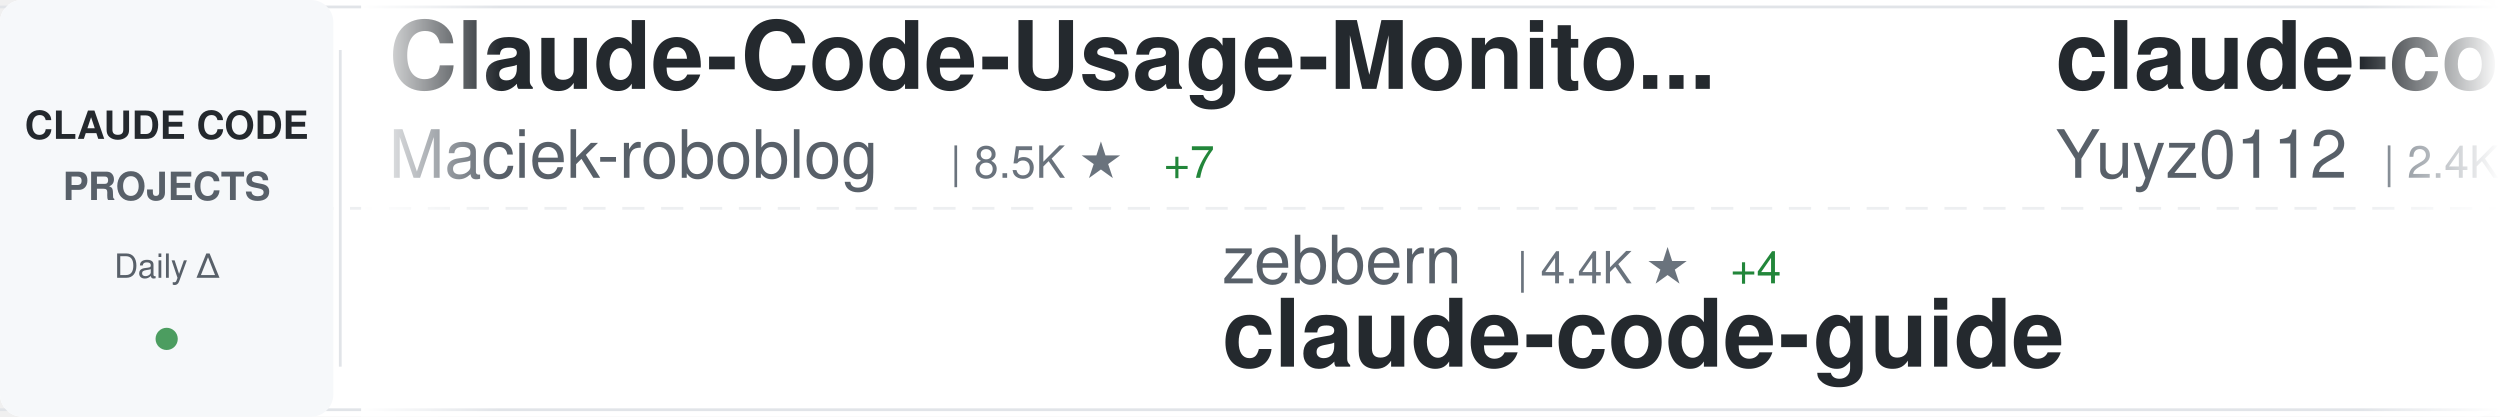
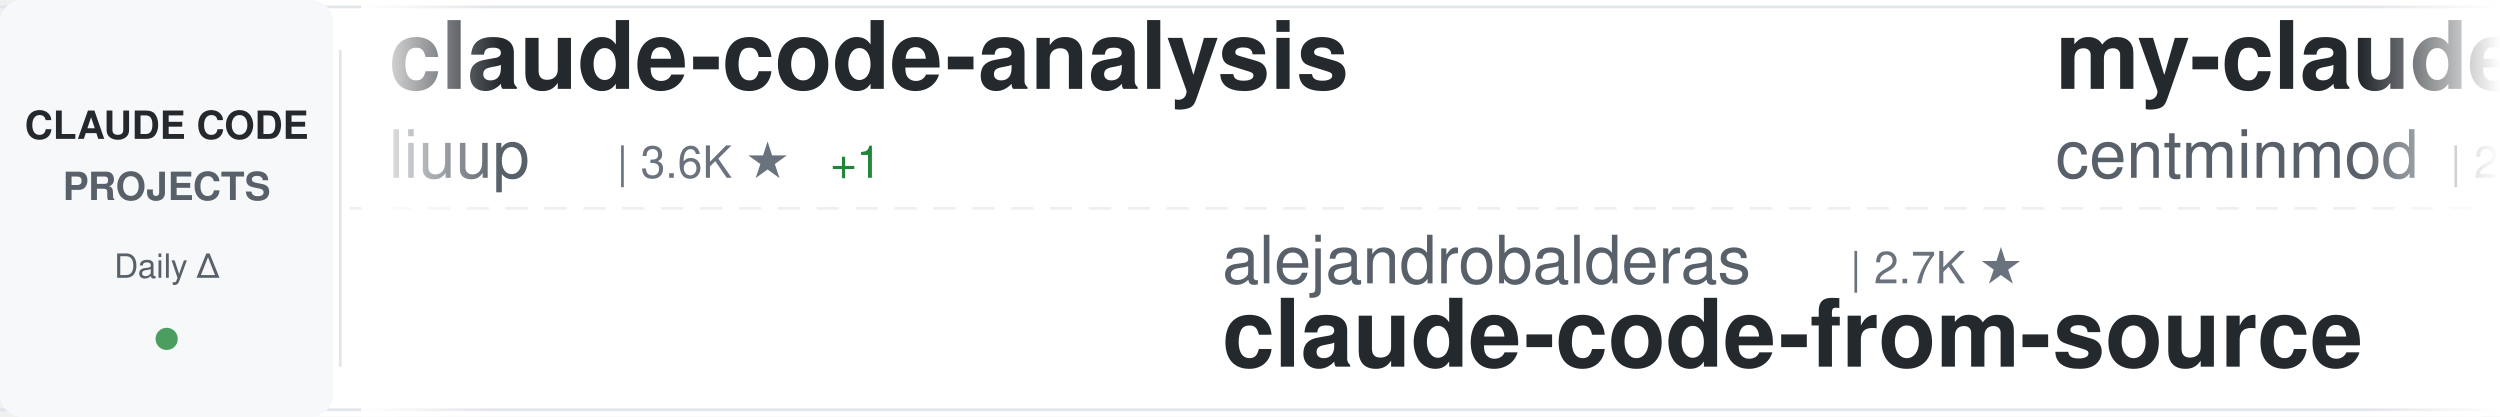
<svg xmlns="http://www.w3.org/2000/svg" width="900" height="150">
  <defs>
    <linearGradient id="awesomeLeftFade" x1="0%" y1="0%" x2="100%" y2="0%">
      <stop offset="0%" style="stop-color:#ffffff;stop-opacity:1" />
      <stop offset="100%" style="stop-color:#ffffff;stop-opacity:0" />
    </linearGradient>
    <linearGradient id="awesomeRightFade" x1="0%" y1="0%" x2="100%" y2="0%">
      <stop offset="0%" style="stop-color:#ffffff;stop-opacity:0" />
      <stop offset="100%" style="stop-color:#ffffff;stop-opacity:1" />
    </linearGradient>
  </defs>
  <rect width="900" height="150" fill="#ffffff" rx="8" />
  <rect x="0" y="2" width="900" height="1" fill="#e1e4e8" />
  <rect x="0" y="147" width="900" height="1" fill="#e1e4e8" />
  <line x1="0" y1="75" x2="900" y2="75" stroke="#e1e4e8" stroke-width="1" stroke-dasharray="8 6" opacity="0.6" />
  <rect x="0" y="0" width="120" height="150" fill="#f6f8fa" rx="8" />
  <text x="60" y="50" font-family="-apple-system, BlinkMacSystemFont, 'Segoe UI', Helvetica, Arial, sans-serif" font-size="14" font-weight="600" fill="#24292e" text-anchor="middle">CLAUDE CODE</text>
  <text x="60" y="72" font-family="-apple-system, BlinkMacSystemFont, 'Segoe UI', Helvetica, Arial, sans-serif" font-size="14" font-weight="600" fill="#586069" text-anchor="middle">PROJECTS</text>
  <text x="60" y="100" font-family="-apple-system, BlinkMacSystemFont, 'Segoe UI', Helvetica, Arial, sans-serif" font-size="12" font-weight="500" fill="#586069" text-anchor="middle">Daily Δ</text>
  <circle cx="60" cy="122" r="4" fill="#22863a" opacity="0.8" />
  <rect x="122" y="18" width="1" height="114" fill="#e1e4e8" />
  <clipPath id="awesomeTickerClip">
    <rect x="130" y="0" width="770" height="150" />
  </clipPath>
  <g clip-path="url(#awesomeTickerClip)">
    <g id="awesomeTickerItems">
      <animateTransform attributeName="transform" attributeType="XML" type="translate" from="0 0" to="-3000 0" dur="54s" repeatCount="indefinite" />
      <g transform="translate(0, 0)">
-         <text x="140" y="32" font-family="-apple-system, BlinkMacSystemFont, 'Segoe UI', Helvetica, Arial, sans-serif" font-size="34" font-weight="600" fill="#24292e">Claude-Code-Usage-Monito...</text>
-         <text x="140" y="64" font-family="-apple-system, BlinkMacSystemFont, 'Segoe UI', Helvetica, Arial, sans-serif" font-size="24" font-weight="400" fill="#586069">Maciek-roboblog</text>
-         <text x="342" y="64" font-family="-apple-system, BlinkMacSystemFont, 'Segoe UI', Helvetica, Arial, sans-serif" font-size="16" font-weight="500" fill="#6a737d">| 8.5K ★</text>
-         <text x="419" y="64" font-family="-apple-system, BlinkMacSystemFont, 'Segoe UI', Helvetica, Arial, sans-serif" font-size="16" font-weight="500" fill="#22863a"> +7</text>
+         <text x="140" y="32" font-family="-apple-system, BlinkMacSystemFont, 'Segoe UI', Helvetica, Arial, sans-serif" font-size="34" font-weight="600" fill="#24292e">claude-code-analysis</text>
+         <text x="140" y="64" font-family="-apple-system, BlinkMacSystemFont, 'Segoe UI', Helvetica, Arial, sans-serif" font-size="24" font-weight="400" fill="#586069">liuup</text>
+         <text x="222" y="64" font-family="-apple-system, BlinkMacSystemFont, 'Segoe UI', Helvetica, Arial, sans-serif" font-size="16" font-weight="500" fill="#6a737d">| 3.6K ★</text>
+         <text x="299" y="64" font-family="-apple-system, BlinkMacSystemFont, 'Segoe UI', Helvetica, Arial, sans-serif" font-size="16" font-weight="500" fill="#22863a"> +1</text>
      </g>
      <g transform="translate(300, 0)">
-         <text x="140" y="102" font-family="-apple-system, BlinkMacSystemFont, 'Segoe UI', Helvetica, Arial, sans-serif" font-size="24" font-weight="400" fill="#586069">zebbern</text>
-         <text x="246" y="102" font-family="-apple-system, BlinkMacSystemFont, 'Segoe UI', Helvetica, Arial, sans-serif" font-size="16" font-weight="500" fill="#6a737d">| 4.4K ★</text>
-         <text x="323" y="102" font-family="-apple-system, BlinkMacSystemFont, 'Segoe UI', Helvetica, Arial, sans-serif" font-size="16" font-weight="500" fill="#22863a"> +4</text>
-         <text x="140" y="132" font-family="-apple-system, BlinkMacSystemFont, 'Segoe UI', Helvetica, Arial, sans-serif" font-size="34" font-weight="600" fill="#24292e">claude-code-guide</text>
+         <text x="140" y="102" font-family="-apple-system, BlinkMacSystemFont, 'Segoe UI', Helvetica, Arial, sans-serif" font-size="24" font-weight="400" fill="#586069">alejandrobalderas</text>
+         <text x="366" y="102" font-family="-apple-system, BlinkMacSystemFont, 'Segoe UI', Helvetica, Arial, sans-serif" font-size="16" font-weight="500" fill="#6a737d">| 2.7K ★</text>
+         <text x="140" y="132" font-family="-apple-system, BlinkMacSystemFont, 'Segoe UI', Helvetica, Arial, sans-serif" font-size="34" font-weight="600" fill="#24292e">claude-code-from-source</text>
      </g>
      <g transform="translate(600, 0)">
-         <text x="140" y="32" font-family="-apple-system, BlinkMacSystemFont, 'Segoe UI', Helvetica, Arial, sans-serif" font-size="34" font-weight="600" fill="#24292e">claude-code-reverse</text>
-         <text x="140" y="64" font-family="-apple-system, BlinkMacSystemFont, 'Segoe UI', Helvetica, Arial, sans-serif" font-size="24" font-weight="400" fill="#586069">Yuyz0112</text>
-         <text x="258" y="64" font-family="-apple-system, BlinkMacSystemFont, 'Segoe UI', Helvetica, Arial, sans-serif" font-size="16" font-weight="500" fill="#6a737d">| 2.4K ★</text>
-         <text x="335" y="64" font-family="-apple-system, BlinkMacSystemFont, 'Segoe UI', Helvetica, Arial, sans-serif" font-size="16" font-weight="500" fill="#22863a"> +2</text>
+         <text x="140" y="32" font-family="-apple-system, BlinkMacSystemFont, 'Segoe UI', Helvetica, Arial, sans-serif" font-size="34" font-weight="600" fill="#24292e">my-claude-code-setup</text>
+         <text x="140" y="64" font-family="-apple-system, BlinkMacSystemFont, 'Segoe UI', Helvetica, Arial, sans-serif" font-size="24" font-weight="400" fill="#586069">centminmod</text>
+         <text x="282" y="64" font-family="-apple-system, BlinkMacSystemFont, 'Segoe UI', Helvetica, Arial, sans-serif" font-size="16" font-weight="500" fill="#6a737d">| 2.5K ★</text>
      </g>
      <g transform="translate(900, 0)">
-         <text x="140" y="102" font-family="-apple-system, BlinkMacSystemFont, 'Segoe UI', Helvetica, Arial, sans-serif" font-size="24" font-weight="400" fill="#586069">wanshuiyin</text>
-         <text x="282" y="102" font-family="-apple-system, BlinkMacSystemFont, 'Segoe UI', Helvetica, Arial, sans-serif" font-size="16" font-weight="500" fill="#6a737d">| 13.5K ★</text>
-         <text x="368" y="102" font-family="-apple-system, BlinkMacSystemFont, 'Segoe UI', Helvetica, Arial, sans-serif" font-size="16" font-weight="500" fill="#22863a"> +39</text>
-         <text x="140" y="132" font-family="-apple-system, BlinkMacSystemFont, 'Segoe UI', Helvetica, Arial, sans-serif" font-size="34" font-weight="600" fill="#24292e">Auto-claude-code-researc...</text>
+         <text x="140" y="102" font-family="-apple-system, BlinkMacSystemFont, 'Segoe UI', Helvetica, Arial, sans-serif" font-size="24" font-weight="400" fill="#586069">guanshan</text>
+         <text x="258" y="102" font-family="-apple-system, BlinkMacSystemFont, 'Segoe UI', Helvetica, Arial, sans-serif" font-size="16" font-weight="500" fill="#6a737d">| 61 ★</text>
+         <text x="140" y="132" font-family="-apple-system, BlinkMacSystemFont, 'Segoe UI', Helvetica, Arial, sans-serif" font-size="34" font-weight="600" fill="#24292e">ClaudeCode</text>
      </g>
      <g transform="translate(1200, 0)">
-         <text x="140" y="32" font-family="-apple-system, BlinkMacSystemFont, 'Segoe UI', Helvetica, Arial, sans-serif" font-size="34" font-weight="600" fill="#24292e">claude-code-hub</text>
-         <text x="140" y="64" font-family="-apple-system, BlinkMacSystemFont, 'Segoe UI', Helvetica, Arial, sans-serif" font-size="24" font-weight="400" fill="#586069">ding113</text>
-         <text x="246" y="64" font-family="-apple-system, BlinkMacSystemFont, 'Segoe UI', Helvetica, Arial, sans-serif" font-size="16" font-weight="500" fill="#6a737d">| 3.3K ★</text>
-         <text x="323" y="64" font-family="-apple-system, BlinkMacSystemFont, 'Segoe UI', Helvetica, Arial, sans-serif" font-size="16" font-weight="500" fill="#22863a"> +6</text>
+         <text x="140" y="32" font-family="-apple-system, BlinkMacSystemFont, 'Segoe UI', Helvetica, Arial, sans-serif" font-size="34" font-weight="600" fill="#24292e">Claude-code</text>
+         <text x="140" y="64" font-family="-apple-system, BlinkMacSystemFont, 'Segoe UI', Helvetica, Arial, sans-serif" font-size="24" font-weight="400" fill="#586069">fazxes</text>
+         <text x="234" y="64" font-family="-apple-system, BlinkMacSystemFont, 'Segoe UI', Helvetica, Arial, sans-serif" font-size="16" font-weight="500" fill="#6a737d">| 225 ★</text>
      </g>
      <g transform="translate(1500, 0)">
-         <text x="140" y="102" font-family="-apple-system, BlinkMacSystemFont, 'Segoe UI', Helvetica, Arial, sans-serif" font-size="24" font-weight="400" fill="#586069">Piebald-AI</text>
-         <text x="282" y="102" font-family="-apple-system, BlinkMacSystemFont, 'Segoe UI', Helvetica, Arial, sans-serif" font-size="16" font-weight="500" fill="#6a737d">| 11.9K ★</text>
-         <text x="368" y="102" font-family="-apple-system, BlinkMacSystemFont, 'Segoe UI', Helvetica, Arial, sans-serif" font-size="16" font-weight="500" fill="#22863a"> +22</text>
-         <text x="140" y="132" font-family="-apple-system, BlinkMacSystemFont, 'Segoe UI', Helvetica, Arial, sans-serif" font-size="34" font-weight="600" fill="#24292e">claude-code-system-promp...</text>
+         <text x="140" y="102" font-family="-apple-system, BlinkMacSystemFont, 'Segoe UI', Helvetica, Arial, sans-serif" font-size="24" font-weight="400" fill="#586069">Windy3f3f3f3f</text>
+         <text x="318" y="102" font-family="-apple-system, BlinkMacSystemFont, 'Segoe UI', Helvetica, Arial, sans-serif" font-size="16" font-weight="500" fill="#6a737d">| 3.2K ★</text>
+         <text x="395" y="102" font-family="-apple-system, BlinkMacSystemFont, 'Segoe UI', Helvetica, Arial, sans-serif" font-size="16" font-weight="500" fill="#22863a"> +2</text>
+         <text x="140" y="132" font-family="-apple-system, BlinkMacSystemFont, 'Segoe UI', Helvetica, Arial, sans-serif" font-size="34" font-weight="600" fill="#24292e">how-claude-code-works</text>
      </g>
      <g transform="translate(1800, 0)">
-         <text x="140" y="32" font-family="-apple-system, BlinkMacSystemFont, 'Segoe UI', Helvetica, Arial, sans-serif" font-size="34" font-weight="600" fill="#24292e">claude-code-engineering</text>
-         <text x="140" y="64" font-family="-apple-system, BlinkMacSystemFont, 'Segoe UI', Helvetica, Arial, sans-serif" font-size="24" font-weight="400" fill="#586069">huangjia2019</text>
-         <text x="306" y="64" font-family="-apple-system, BlinkMacSystemFont, 'Segoe UI', Helvetica, Arial, sans-serif" font-size="16" font-weight="500" fill="#6a737d">| 989 ★</text>
-         <text x="374" y="64" font-family="-apple-system, BlinkMacSystemFont, 'Segoe UI', Helvetica, Arial, sans-serif" font-size="16" font-weight="500" fill="#22863a"> +5</text>
+         <text x="140" y="32" font-family="-apple-system, BlinkMacSystemFont, 'Segoe UI', Helvetica, Arial, sans-serif" font-size="34" font-weight="600" fill="#24292e">claude-code-infrastructu...</text>
+         <text x="140" y="64" font-family="-apple-system, BlinkMacSystemFont, 'Segoe UI', Helvetica, Arial, sans-serif" font-size="24" font-weight="400" fill="#586069">diet103</text>
+         <text x="246" y="64" font-family="-apple-system, BlinkMacSystemFont, 'Segoe UI', Helvetica, Arial, sans-serif" font-size="16" font-weight="500" fill="#6a737d">| 9.8K ★</text>
+         <text x="323" y="64" font-family="-apple-system, BlinkMacSystemFont, 'Segoe UI', Helvetica, Arial, sans-serif" font-size="16" font-weight="500" fill="#22863a"> +5</text>
      </g>
      <g transform="translate(2100, 0)">
-         <text x="140" y="102" font-family="-apple-system, BlinkMacSystemFont, 'Segoe UI', Helvetica, Arial, sans-serif" font-size="24" font-weight="400" fill="#586069">AICoderTudou</text>
-         <text x="306" y="102" font-family="-apple-system, BlinkMacSystemFont, 'Segoe UI', Helvetica, Arial, sans-serif" font-size="16" font-weight="500" fill="#6a737d">| 498 ★</text>
-         <text x="140" y="132" font-family="-apple-system, BlinkMacSystemFont, 'Segoe UI', Helvetica, Arial, sans-serif" font-size="34" font-weight="600" fill="#24292e">claude-code-tudou</text>
+         <text x="140" y="102" font-family="-apple-system, BlinkMacSystemFont, 'Segoe UI', Helvetica, Arial, sans-serif" font-size="24" font-weight="400" fill="#586069">darcyegb</text>
+         <text x="258" y="102" font-family="-apple-system, BlinkMacSystemFont, 'Segoe UI', Helvetica, Arial, sans-serif" font-size="16" font-weight="500" fill="#6a737d">| 748 ★</text>
+         <text x="140" y="132" font-family="-apple-system, BlinkMacSystemFont, 'Segoe UI', Helvetica, Arial, sans-serif" font-size="34" font-weight="600" fill="#24292e">ClaudeCodeAgents</text>
      </g>
      <g transform="translate(2400, 0)">
-         <text x="140" y="32" font-family="-apple-system, BlinkMacSystemFont, 'Segoe UI', Helvetica, Arial, sans-serif" font-size="34" font-weight="600" fill="#24292e">andrej-karpathy-skills</text>
-         <text x="140" y="64" font-family="-apple-system, BlinkMacSystemFont, 'Segoe UI', Helvetica, Arial, sans-serif" font-size="24" font-weight="400" fill="#586069">multica-ai</text>
-         <text x="282" y="64" font-family="-apple-system, BlinkMacSystemFont, 'Segoe UI', Helvetica, Arial, sans-serif" font-size="16" font-weight="500" fill="#6a737d">| 193.4K ★</text>
-         <text x="377" y="64" font-family="-apple-system, BlinkMacSystemFont, 'Segoe UI', Helvetica, Arial, sans-serif" font-size="16" font-weight="500" fill="#22863a"> +441</text>
+         <text x="140" y="32" font-family="-apple-system, BlinkMacSystemFont, 'Segoe UI', Helvetica, Arial, sans-serif" font-size="34" font-weight="600" fill="#24292e">claude-code-tudou</text>
+         <text x="140" y="64" font-family="-apple-system, BlinkMacSystemFont, 'Segoe UI', Helvetica, Arial, sans-serif" font-size="24" font-weight="400" fill="#586069">AICoderTudou</text>
+         <text x="306" y="64" font-family="-apple-system, BlinkMacSystemFont, 'Segoe UI', Helvetica, Arial, sans-serif" font-size="16" font-weight="500" fill="#6a737d">| 498 ★</text>
      </g>
      <g transform="translate(2700, 0)">
-         <text x="140" y="102" font-family="-apple-system, BlinkMacSystemFont, 'Segoe UI', Helvetica, Arial, sans-serif" font-size="24" font-weight="400" fill="#586069">diet103</text>
-         <text x="246" y="102" font-family="-apple-system, BlinkMacSystemFont, 'Segoe UI', Helvetica, Arial, sans-serif" font-size="16" font-weight="500" fill="#6a737d">| 9.8K ★</text>
-         <text x="323" y="102" font-family="-apple-system, BlinkMacSystemFont, 'Segoe UI', Helvetica, Arial, sans-serif" font-size="16" font-weight="500" fill="#22863a"> +15</text>
-         <text x="140" y="132" font-family="-apple-system, BlinkMacSystemFont, 'Segoe UI', Helvetica, Arial, sans-serif" font-size="34" font-weight="600" fill="#24292e">claude-code-infrastructu...</text>
+         <text x="140" y="102" font-family="-apple-system, BlinkMacSystemFont, 'Segoe UI', Helvetica, Arial, sans-serif" font-size="24" font-weight="400" fill="#586069">Maciek-roboblog</text>
+         <text x="342" y="102" font-family="-apple-system, BlinkMacSystemFont, 'Segoe UI', Helvetica, Arial, sans-serif" font-size="16" font-weight="500" fill="#6a737d">| 8.5K ★</text>
+         <text x="419" y="102" font-family="-apple-system, BlinkMacSystemFont, 'Segoe UI', Helvetica, Arial, sans-serif" font-size="16" font-weight="500" fill="#22863a"> +1</text>
+         <text x="140" y="132" font-family="-apple-system, BlinkMacSystemFont, 'Segoe UI', Helvetica, Arial, sans-serif" font-size="34" font-weight="600" fill="#24292e">Claude-Code-Usage-Monito...</text>
      </g>
      <g transform="translate(3000, 0)">
-         <text x="140" y="32" font-family="-apple-system, BlinkMacSystemFont, 'Segoe UI', Helvetica, Arial, sans-serif" font-size="34" font-weight="600" fill="#24292e">Claude-Code-Usage-Monito...</text>
-         <text x="140" y="64" font-family="-apple-system, BlinkMacSystemFont, 'Segoe UI', Helvetica, Arial, sans-serif" font-size="24" font-weight="400" fill="#586069">Maciek-roboblog</text>
-         <text x="342" y="64" font-family="-apple-system, BlinkMacSystemFont, 'Segoe UI', Helvetica, Arial, sans-serif" font-size="16" font-weight="500" fill="#6a737d">| 8.5K ★</text>
-         <text x="419" y="64" font-family="-apple-system, BlinkMacSystemFont, 'Segoe UI', Helvetica, Arial, sans-serif" font-size="16" font-weight="500" fill="#22863a"> +7</text>
+         <text x="140" y="32" font-family="-apple-system, BlinkMacSystemFont, 'Segoe UI', Helvetica, Arial, sans-serif" font-size="34" font-weight="600" fill="#24292e">claude-code-analysis</text>
+         <text x="140" y="64" font-family="-apple-system, BlinkMacSystemFont, 'Segoe UI', Helvetica, Arial, sans-serif" font-size="24" font-weight="400" fill="#586069">liuup</text>
+         <text x="222" y="64" font-family="-apple-system, BlinkMacSystemFont, 'Segoe UI', Helvetica, Arial, sans-serif" font-size="16" font-weight="500" fill="#6a737d">| 3.6K ★</text>
+         <text x="299" y="64" font-family="-apple-system, BlinkMacSystemFont, 'Segoe UI', Helvetica, Arial, sans-serif" font-size="16" font-weight="500" fill="#22863a"> +1</text>
      </g>
      <g transform="translate(3300, 0)">
-         <text x="140" y="102" font-family="-apple-system, BlinkMacSystemFont, 'Segoe UI', Helvetica, Arial, sans-serif" font-size="24" font-weight="400" fill="#586069">zebbern</text>
-         <text x="246" y="102" font-family="-apple-system, BlinkMacSystemFont, 'Segoe UI', Helvetica, Arial, sans-serif" font-size="16" font-weight="500" fill="#6a737d">| 4.4K ★</text>
-         <text x="323" y="102" font-family="-apple-system, BlinkMacSystemFont, 'Segoe UI', Helvetica, Arial, sans-serif" font-size="16" font-weight="500" fill="#22863a"> +4</text>
-         <text x="140" y="132" font-family="-apple-system, BlinkMacSystemFont, 'Segoe UI', Helvetica, Arial, sans-serif" font-size="34" font-weight="600" fill="#24292e">claude-code-guide</text>
+         <text x="140" y="102" font-family="-apple-system, BlinkMacSystemFont, 'Segoe UI', Helvetica, Arial, sans-serif" font-size="24" font-weight="400" fill="#586069">alejandrobalderas</text>
+         <text x="366" y="102" font-family="-apple-system, BlinkMacSystemFont, 'Segoe UI', Helvetica, Arial, sans-serif" font-size="16" font-weight="500" fill="#6a737d">| 2.7K ★</text>
+         <text x="140" y="132" font-family="-apple-system, BlinkMacSystemFont, 'Segoe UI', Helvetica, Arial, sans-serif" font-size="34" font-weight="600" fill="#24292e">claude-code-from-source</text>
      </g>
      <g transform="translate(3600, 0)">
-         <text x="140" y="32" font-family="-apple-system, BlinkMacSystemFont, 'Segoe UI', Helvetica, Arial, sans-serif" font-size="34" font-weight="600" fill="#24292e">claude-code-reverse</text>
-         <text x="140" y="64" font-family="-apple-system, BlinkMacSystemFont, 'Segoe UI', Helvetica, Arial, sans-serif" font-size="24" font-weight="400" fill="#586069">Yuyz0112</text>
-         <text x="258" y="64" font-family="-apple-system, BlinkMacSystemFont, 'Segoe UI', Helvetica, Arial, sans-serif" font-size="16" font-weight="500" fill="#6a737d">| 2.4K ★</text>
-         <text x="335" y="64" font-family="-apple-system, BlinkMacSystemFont, 'Segoe UI', Helvetica, Arial, sans-serif" font-size="16" font-weight="500" fill="#22863a"> +2</text>
+         <text x="140" y="32" font-family="-apple-system, BlinkMacSystemFont, 'Segoe UI', Helvetica, Arial, sans-serif" font-size="34" font-weight="600" fill="#24292e">my-claude-code-setup</text>
+         <text x="140" y="64" font-family="-apple-system, BlinkMacSystemFont, 'Segoe UI', Helvetica, Arial, sans-serif" font-size="24" font-weight="400" fill="#586069">centminmod</text>
+         <text x="282" y="64" font-family="-apple-system, BlinkMacSystemFont, 'Segoe UI', Helvetica, Arial, sans-serif" font-size="16" font-weight="500" fill="#6a737d">| 2.5K ★</text>
      </g>
      <g transform="translate(3900, 0)">
-         <text x="140" y="102" font-family="-apple-system, BlinkMacSystemFont, 'Segoe UI', Helvetica, Arial, sans-serif" font-size="24" font-weight="400" fill="#586069">wanshuiyin</text>
-         <text x="282" y="102" font-family="-apple-system, BlinkMacSystemFont, 'Segoe UI', Helvetica, Arial, sans-serif" font-size="16" font-weight="500" fill="#6a737d">| 13.5K ★</text>
-         <text x="368" y="102" font-family="-apple-system, BlinkMacSystemFont, 'Segoe UI', Helvetica, Arial, sans-serif" font-size="16" font-weight="500" fill="#22863a"> +39</text>
-         <text x="140" y="132" font-family="-apple-system, BlinkMacSystemFont, 'Segoe UI', Helvetica, Arial, sans-serif" font-size="34" font-weight="600" fill="#24292e">Auto-claude-code-researc...</text>
+         <text x="140" y="102" font-family="-apple-system, BlinkMacSystemFont, 'Segoe UI', Helvetica, Arial, sans-serif" font-size="24" font-weight="400" fill="#586069">guanshan</text>
+         <text x="258" y="102" font-family="-apple-system, BlinkMacSystemFont, 'Segoe UI', Helvetica, Arial, sans-serif" font-size="16" font-weight="500" fill="#6a737d">| 61 ★</text>
+         <text x="140" y="132" font-family="-apple-system, BlinkMacSystemFont, 'Segoe UI', Helvetica, Arial, sans-serif" font-size="34" font-weight="600" fill="#24292e">ClaudeCode</text>
      </g>
    </g>
  </g>
  <rect x="130" y="0" width="50" height="150" fill="url(#awesomeLeftFade)" />
  <rect x="850" y="0" width="50" height="150" fill="url(#awesomeRightFade)" />
</svg>
